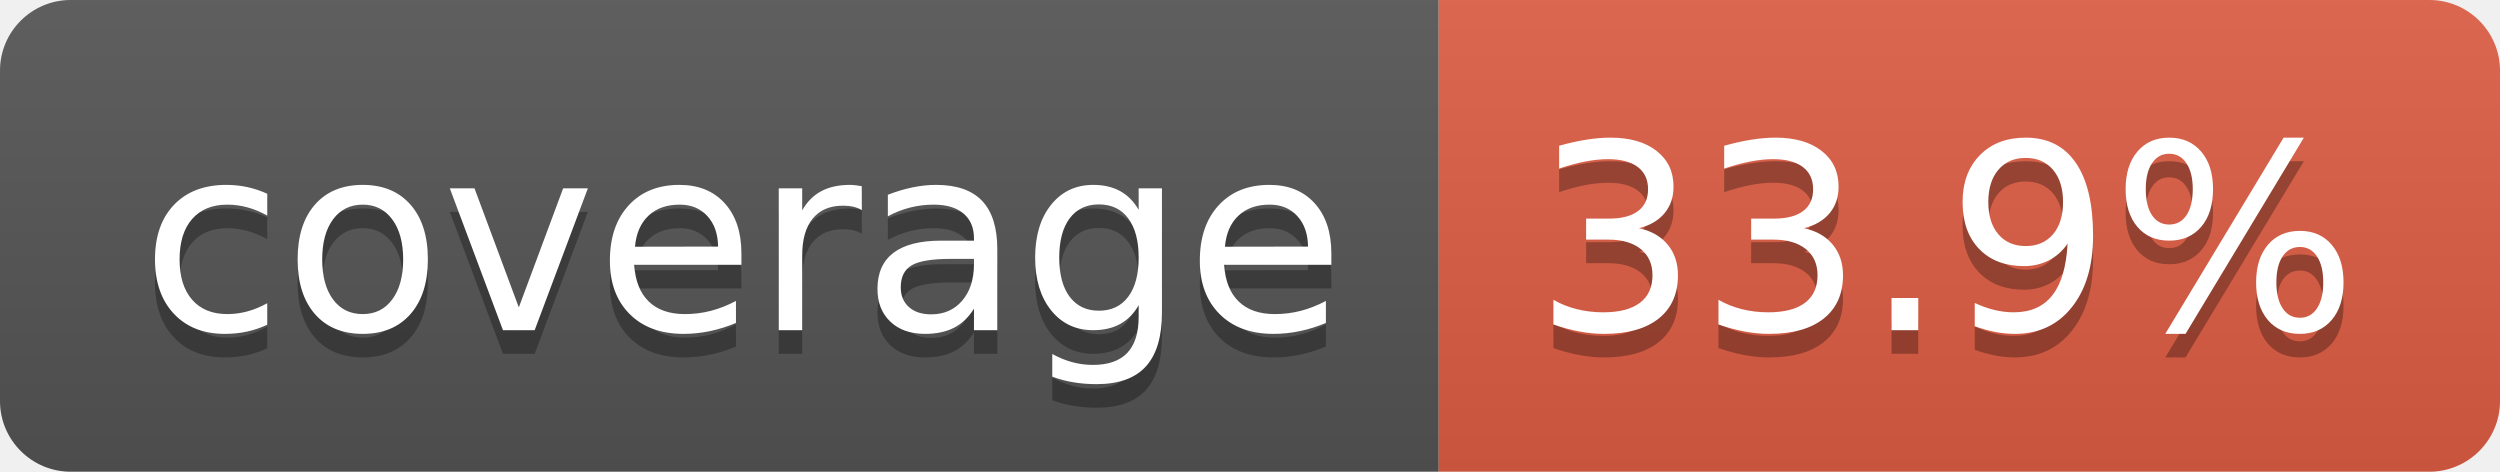
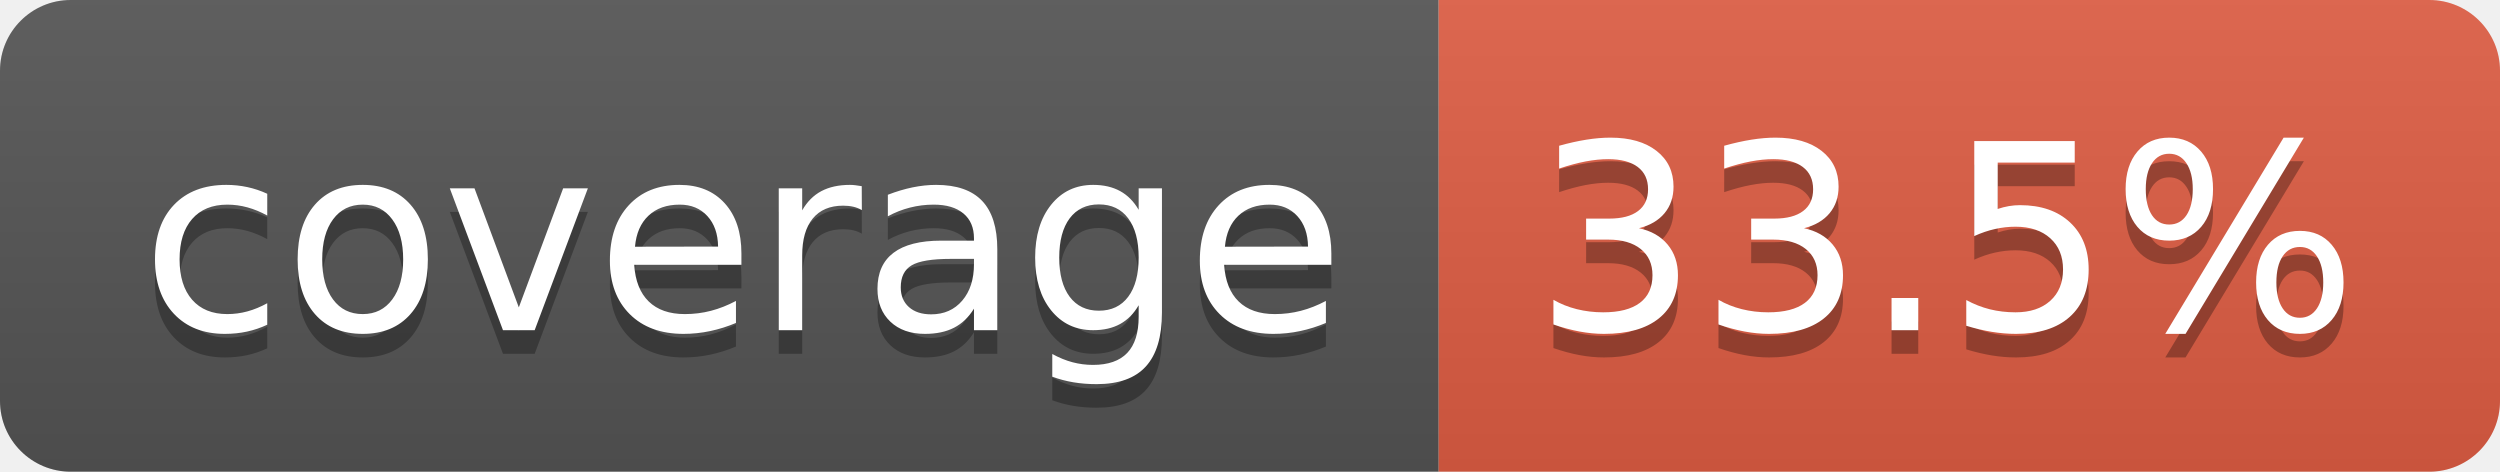
- <svg xmlns="http://www.w3.org/2000/svg" width="106" height="20" role="img" aria-label="coverage: 33.9%">
+ <svg xmlns="http://www.w3.org/2000/svg" width="106" height="20" role="img" aria-label="coverage: 33.5%">
  <linearGradient id="s" x2="0" y2="100%">
    <stop offset="0" stop-color="#bbb" stop-opacity=".1" />
    <stop offset="1" stop-opacity=".1" />
  </linearGradient>
  <clipPath id="r">
    <rect width="106" height="20" rx="3" fill="#fff" />
  </clipPath>
  <g clip-path="url(#r)">
    <rect width="61" height="20" fill="#555" />
    <rect x="61" width="45" height="20" fill="#e05d44" />
    <rect width="106" height="20" fill="url(#s)" />
  </g>
  <g fill="#fff" text-anchor="middle" font-family="Verdana,Geneva,DejaVu Sans,sans-serif" text-rendering="geometricPrecision" font-size="110">
    <text aria-hidden="true" x="315" y="150" fill="#010101" fill-opacity=".3" transform="scale(.1)" textLength="510">coverage</text>
    <text x="315" y="140" transform="scale(.1)" fill="#fff" textLength="510">coverage</text>
-     <text aria-hidden="true" x="825" y="150" fill="#010101" fill-opacity=".3" transform="scale(.1)" textLength="350">33.9%</text>
-     <text x="825" y="140" transform="scale(.1)" fill="#fff" textLength="350">33.9%</text>
+     <text aria-hidden="true" x="825" y="150" fill="#010101" fill-opacity=".3" transform="scale(.1)" textLength="350">33.5%</text>
+     <text x="825" y="140" transform="scale(.1)" fill="#fff" textLength="350">33.5%</text>
  </g>
</svg>
